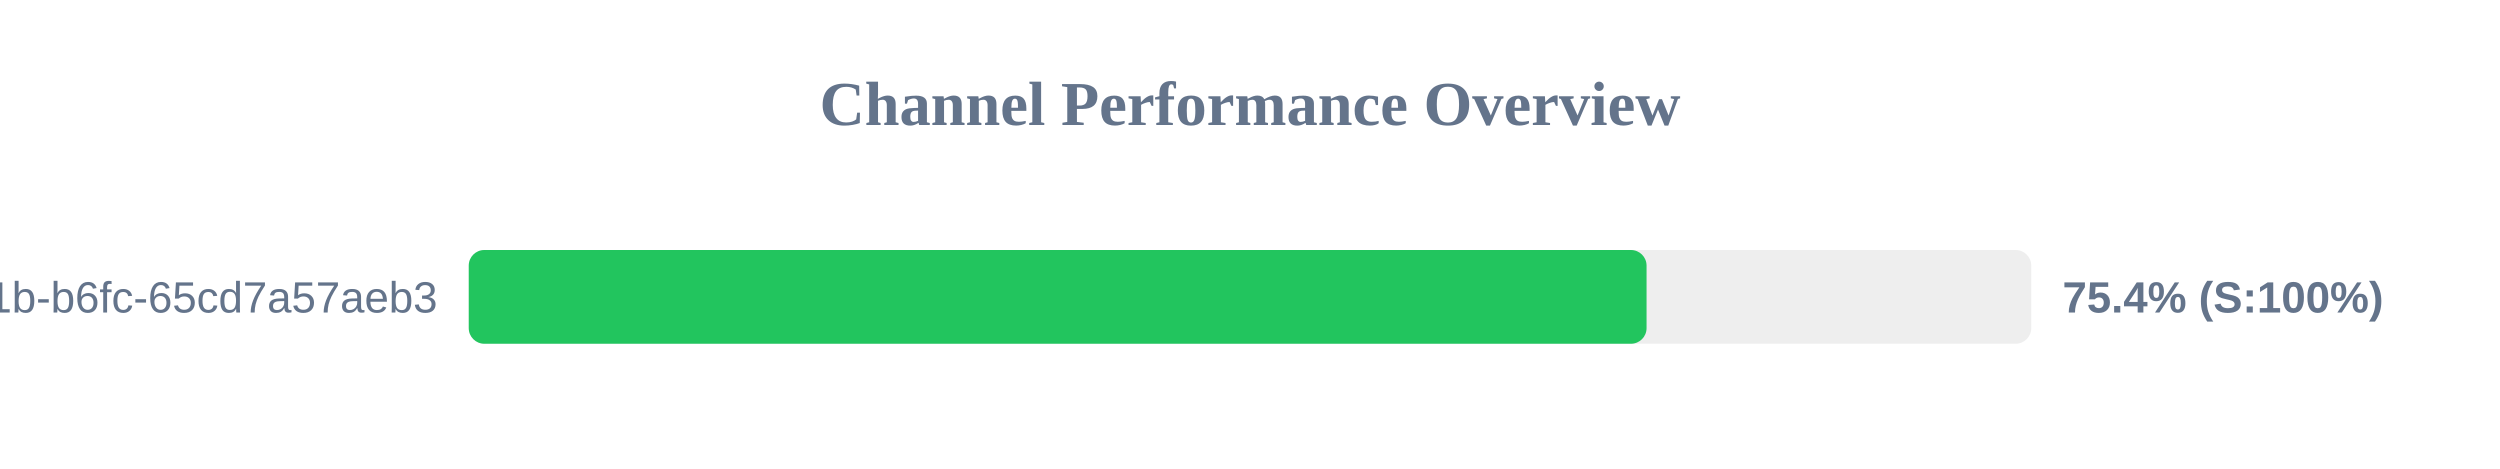
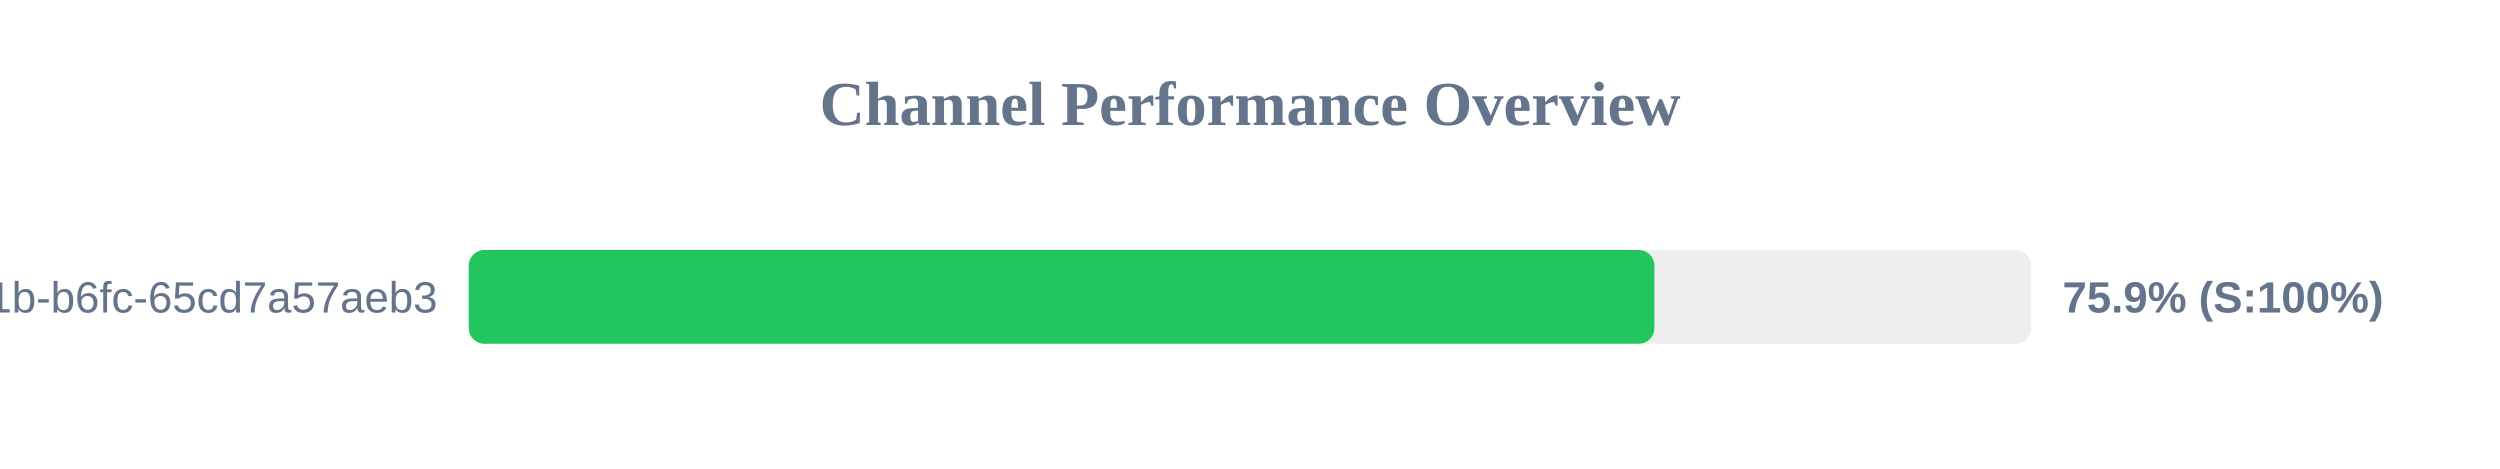
<svg xmlns="http://www.w3.org/2000/svg" width="800" height="150" version="1.1">
  <style>
        .row { font: 14px Arial; fill: #64748b; }
        .score { font: bold 14px Arial; fill: #64748b; }
    </style>
  <text x="400" y="40" text-anchor="middle" font-size="20px" font-weight="bold" fill="#64748b">Channel Performance Overview</text>
  <rect x="150" y="80" width="500" height="30" fill="#eee" rx="5" />
-   <rect x="150" y="80" width="376.9" height="30" fill="#22c55e" rx="5" />
+   <rect x="150" y="80" width="379.4" height="30" fill="#22c55e" rx="5" />
  <text x="140" y="100" text-anchor="end" class="row">?uuid=9c859345-959f-491b-b6fc-65cd7a57aeb3</text>
-   <text x="660" y="100" text-anchor="start" class="score">75.4% (S:100%)</text>
+   <text x="660" y="100" text-anchor="start" class="score">75.9% (S:100%)</text>
</svg>
